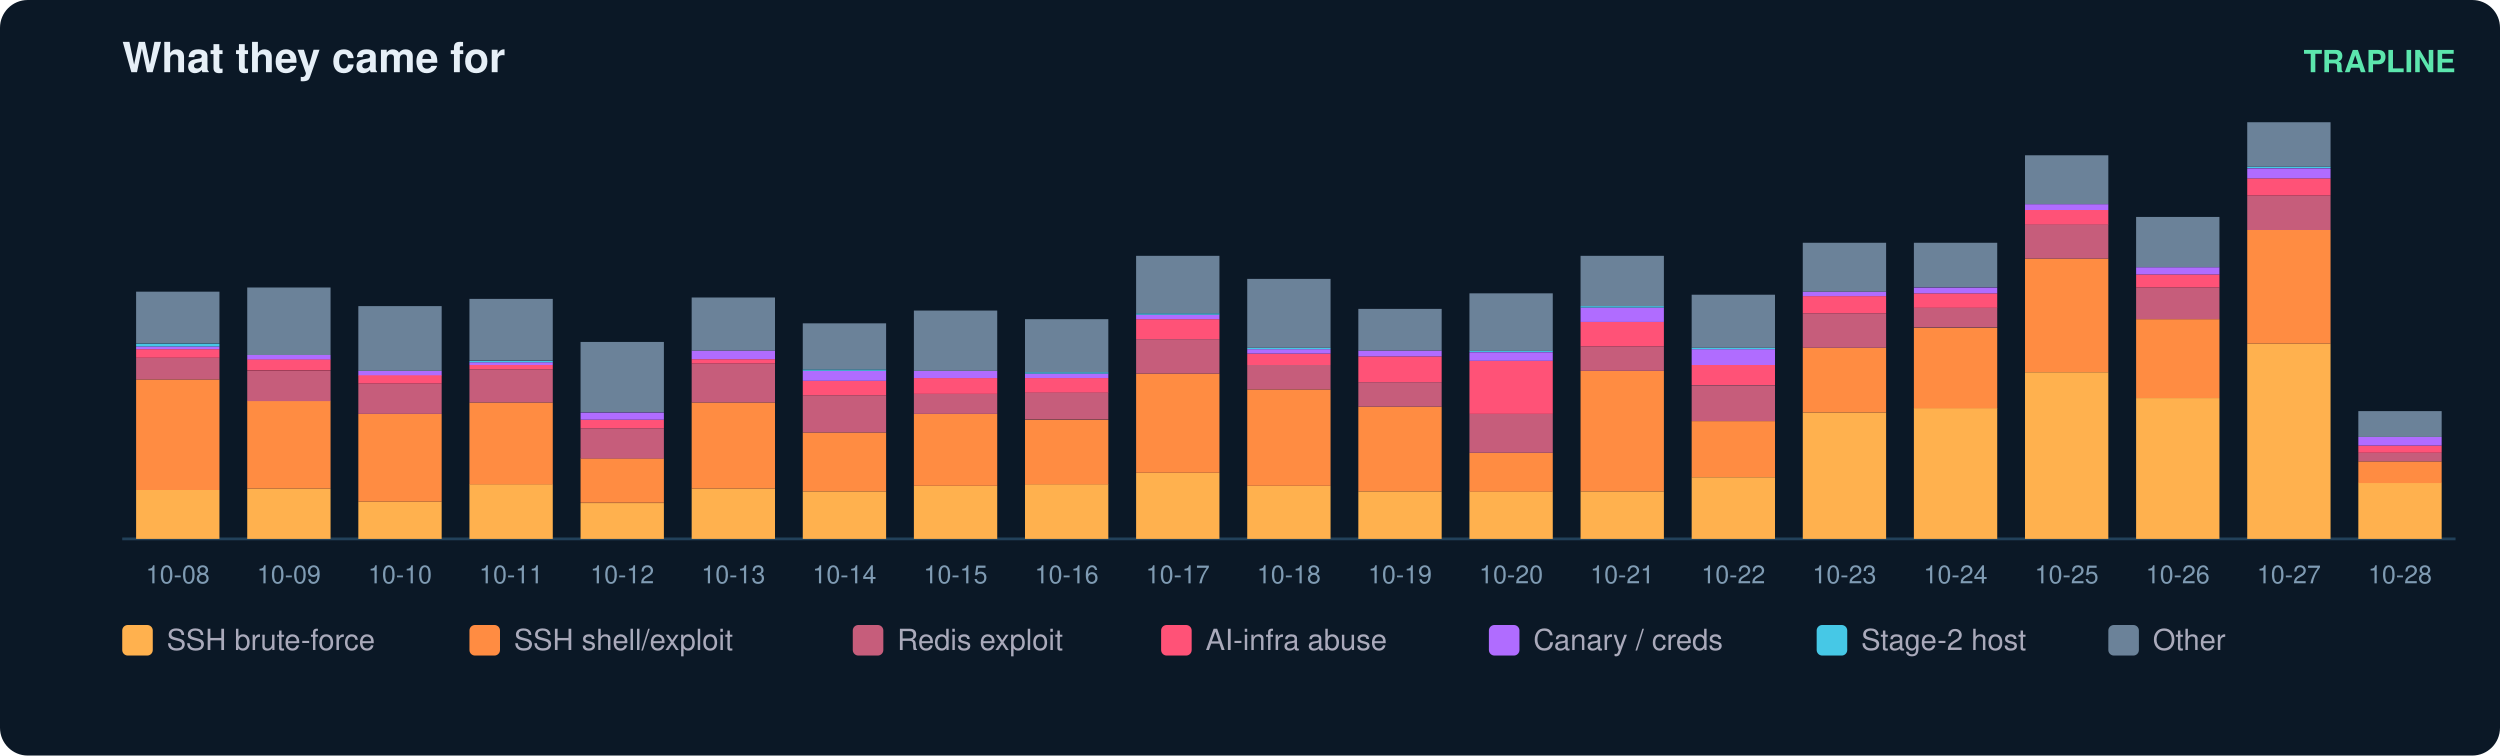
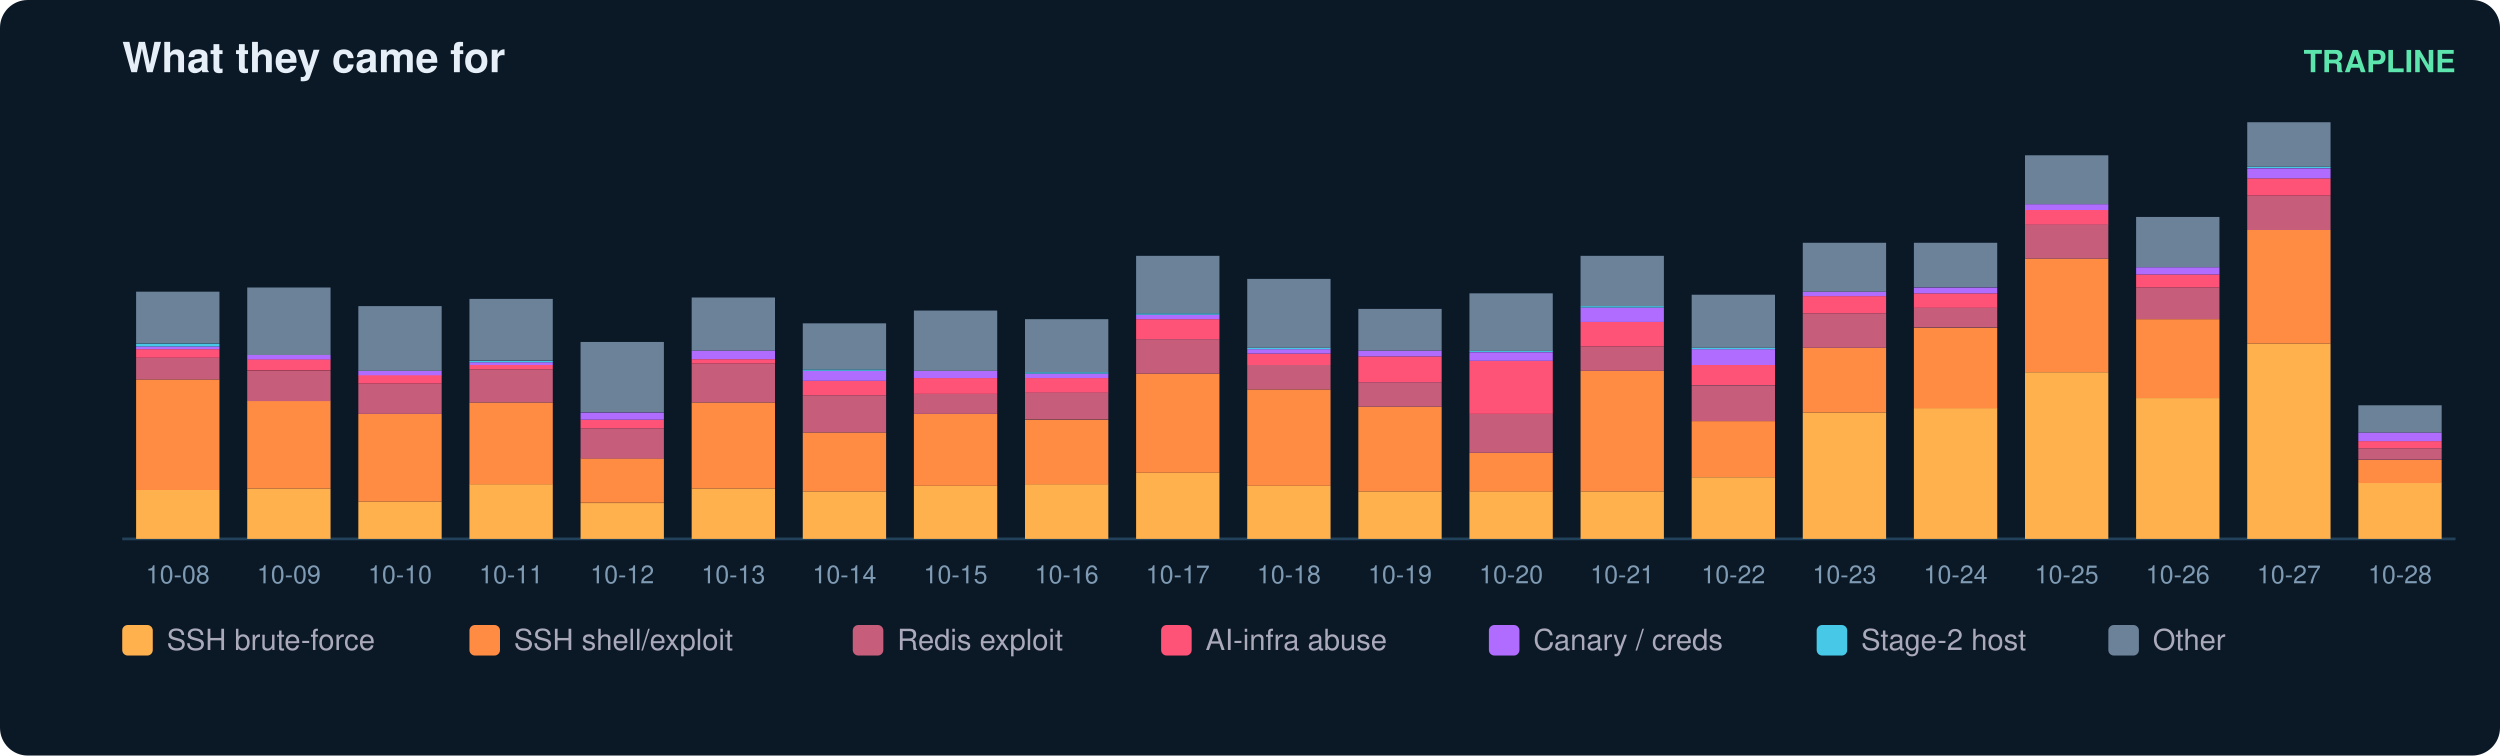
<svg xmlns="http://www.w3.org/2000/svg" width="900" height="272" viewBox="0 0 900 272" font-family="ui-sans-serif,Segoe UI,Helvetica,Arial">
  <rect width="900" height="272" rx="10" fill="#0b1826" />
  <text x="44" y="26" fill="#e6eff7" font-size="15" font-weight="700">What they came for</text>
  <text x="884" y="26" fill="#5ce6ad" font-size="11" text-anchor="end" font-weight="600">TRAPLINE</text>
  <line x1="44" y1="194" x2="884" y2="194" stroke="#22415a" />
  <rect x="49" y="176.4" width="30" height="17.6" fill="#ffb14e" />
  <rect x="49" y="136.6" width="30" height="39.8" fill="#ff8c42" />
  <rect x="49" y="128.8" width="30" height="7.8" fill="#c65d7b" />
  <rect x="49" y="125.7" width="30" height="3.1" fill="#ff5277" />
  <rect x="49" y="124.7" width="30" height="1.0" fill="#b06cff" />
  <rect x="49" y="123.7" width="30" height="1.0" fill="#46c8e6" />
  <rect x="49" y="105.0" width="30" height="18.6" fill="#6b8299" />
  <text x="64.0" y="210.0" fill="#7f9bb3" font-size="9" text-anchor="middle">10-08</text>
  <rect x="89" y="175.9" width="30" height="18.1" fill="#ffb14e" />
  <rect x="89" y="144.3" width="30" height="31.6" fill="#ff8c42" />
  <rect x="89" y="133.5" width="30" height="10.9" fill="#c65d7b" />
  <rect x="89" y="129.3" width="30" height="4.1" fill="#ff5277" />
  <rect x="89" y="127.8" width="30" height="1.6" fill="#b06cff" />
  <rect x="89" y="103.5" width="30" height="24.3" fill="#6b8299" />
  <text x="104.0" y="210.0" fill="#7f9bb3" font-size="9" text-anchor="middle">10-09</text>
  <rect x="129" y="180.6" width="30" height="13.4" fill="#ffb14e" />
  <rect x="129" y="149.0" width="30" height="31.6" fill="#ff8c42" />
  <rect x="129" y="138.1" width="30" height="10.9" fill="#c65d7b" />
  <rect x="129" y="135.0" width="30" height="3.1" fill="#ff5277" />
  <rect x="129" y="133.5" width="30" height="1.6" fill="#b06cff" />
  <rect x="129" y="110.2" width="30" height="23.3" fill="#6b8299" />
  <text x="144.0" y="210.0" fill="#7f9bb3" font-size="9" text-anchor="middle">10-10</text>
  <rect x="169" y="174.3" width="30" height="19.7" fill="#ffb14e" />
  <rect x="169" y="144.9" width="30" height="29.5" fill="#ff8c42" />
  <rect x="169" y="133.0" width="30" height="11.9" fill="#c65d7b" />
  <rect x="169" y="131.4" width="30" height="1.6" fill="#ff5277" />
  <rect x="169" y="130.4" width="30" height="1.0" fill="#b06cff" />
  <rect x="169" y="129.9" width="30" height="0.5" fill="#46c8e6" />
  <rect x="169" y="107.6" width="30" height="22.2" fill="#6b8299" />
  <text x="184.0" y="210.0" fill="#7f9bb3" font-size="9" text-anchor="middle">10-11</text>
  <rect x="209" y="181.1" width="30" height="12.9" fill="#ffb14e" />
  <rect x="209" y="165.0" width="30" height="16.0" fill="#ff8c42" />
  <rect x="209" y="154.2" width="30" height="10.9" fill="#c65d7b" />
  <rect x="209" y="151.1" width="30" height="3.1" fill="#ff5277" />
  <rect x="209" y="148.5" width="30" height="2.6" fill="#b06cff" />
  <rect x="209" y="123.1" width="30" height="25.3" fill="#6b8299" />
  <text x="224.0" y="210.0" fill="#7f9bb3" font-size="9" text-anchor="middle">10-12</text>
  <rect x="249" y="175.9" width="30" height="18.1" fill="#ffb14e" />
  <rect x="249" y="144.9" width="30" height="31.0" fill="#ff8c42" />
  <rect x="249" y="130.9" width="30" height="14.0" fill="#c65d7b" />
  <rect x="249" y="129.3" width="30" height="1.6" fill="#ff5277" />
  <rect x="249" y="126.2" width="30" height="3.1" fill="#b06cff" />
  <rect x="249" y="107.1" width="30" height="19.1" fill="#6b8299" />
  <text x="264.0" y="210.0" fill="#7f9bb3" font-size="9" text-anchor="middle">10-13</text>
  <rect x="289" y="176.9" width="30" height="17.1" fill="#ffb14e" />
  <rect x="289" y="155.7" width="30" height="21.2" fill="#ff8c42" />
  <rect x="289" y="142.3" width="30" height="13.4" fill="#c65d7b" />
  <rect x="289" y="137.1" width="30" height="5.2" fill="#ff5277" />
  <rect x="289" y="133.5" width="30" height="3.6" fill="#b06cff" />
  <rect x="289" y="133.0" width="30" height="0.5" fill="#46c8e6" />
  <rect x="289" y="116.4" width="30" height="16.6" fill="#6b8299" />
  <text x="304.0" y="210.0" fill="#7f9bb3" font-size="9" text-anchor="middle">10-14</text>
  <rect x="329" y="174.9" width="30" height="19.1" fill="#ffb14e" />
  <rect x="329" y="149.0" width="30" height="25.9" fill="#ff8c42" />
  <rect x="329" y="141.8" width="30" height="7.2" fill="#c65d7b" />
  <rect x="329" y="136.1" width="30" height="5.7" fill="#ff5277" />
  <rect x="329" y="133.5" width="30" height="2.6" fill="#b06cff" />
  <rect x="329" y="111.8" width="30" height="21.7" fill="#6b8299" />
  <text x="344.0" y="210.0" fill="#7f9bb3" font-size="9" text-anchor="middle">10-15</text>
  <rect x="369" y="174.3" width="30" height="19.7" fill="#ffb14e" />
  <rect x="369" y="151.1" width="30" height="23.3" fill="#ff8c42" />
  <rect x="369" y="141.2" width="30" height="9.8" fill="#c65d7b" />
  <rect x="369" y="136.1" width="30" height="5.2" fill="#ff5277" />
  <rect x="369" y="134.5" width="30" height="1.6" fill="#b06cff" />
  <rect x="369" y="134.0" width="30" height="0.5" fill="#46c8e6" />
  <rect x="369" y="114.9" width="30" height="19.1" fill="#6b8299" />
  <text x="384.0" y="210.0" fill="#7f9bb3" font-size="9" text-anchor="middle">10-16</text>
  <rect x="409" y="170.2" width="30" height="23.8" fill="#ffb14e" />
  <rect x="409" y="134.5" width="30" height="35.7" fill="#ff8c42" />
  <rect x="409" y="122.1" width="30" height="12.4" fill="#c65d7b" />
  <rect x="409" y="114.9" width="30" height="7.2" fill="#ff5277" />
  <rect x="409" y="113.3" width="30" height="1.6" fill="#b06cff" />
  <rect x="409" y="112.8" width="30" height="0.5" fill="#46c8e6" />
  <rect x="409" y="92.1" width="30" height="20.7" fill="#6b8299" />
  <text x="424.0" y="210.0" fill="#7f9bb3" font-size="9" text-anchor="middle">10-17</text>
  <rect x="449" y="174.9" width="30" height="19.1" fill="#ffb14e" />
  <rect x="449" y="140.2" width="30" height="34.7" fill="#ff8c42" />
  <rect x="449" y="131.4" width="30" height="8.8" fill="#c65d7b" />
  <rect x="449" y="127.3" width="30" height="4.1" fill="#ff5277" />
  <rect x="449" y="125.7" width="30" height="1.6" fill="#b06cff" />
  <rect x="449" y="125.2" width="30" height="0.5" fill="#46c8e6" />
  <rect x="449" y="100.4" width="30" height="24.8" fill="#6b8299" />
  <text x="464.0" y="210.0" fill="#7f9bb3" font-size="9" text-anchor="middle">10-18</text>
  <rect x="489" y="176.9" width="30" height="17.1" fill="#ffb14e" />
  <rect x="489" y="146.4" width="30" height="30.5" fill="#ff8c42" />
  <rect x="489" y="137.6" width="30" height="8.8" fill="#c65d7b" />
  <rect x="489" y="128.3" width="30" height="9.3" fill="#ff5277" />
  <rect x="489" y="126.2" width="30" height="2.1" fill="#b06cff" />
  <rect x="489" y="111.2" width="30" height="15.0" fill="#6b8299" />
  <text x="504.0" y="210.0" fill="#7f9bb3" font-size="9" text-anchor="middle">10-19</text>
  <rect x="529" y="176.9" width="30" height="17.1" fill="#ffb14e" />
  <rect x="529" y="163.0" width="30" height="14.0" fill="#ff8c42" />
  <rect x="529" y="149.0" width="30" height="14.0" fill="#c65d7b" />
  <rect x="529" y="129.9" width="30" height="19.1" fill="#ff5277" />
  <rect x="529" y="126.8" width="30" height="3.1" fill="#b06cff" />
  <rect x="529" y="126.2" width="30" height="0.5" fill="#46c8e6" />
  <rect x="529" y="105.6" width="30" height="20.7" fill="#6b8299" />
  <text x="544.0" y="210.0" fill="#7f9bb3" font-size="9" text-anchor="middle">10-20</text>
  <rect x="569" y="176.9" width="30" height="17.1" fill="#ffb14e" />
  <rect x="569" y="133.5" width="30" height="43.4" fill="#ff8c42" />
  <rect x="569" y="124.7" width="30" height="8.8" fill="#c65d7b" />
  <rect x="569" y="115.9" width="30" height="8.8" fill="#ff5277" />
  <rect x="569" y="110.7" width="30" height="5.2" fill="#b06cff" />
  <rect x="569" y="110.2" width="30" height="0.5" fill="#46c8e6" />
  <rect x="569" y="92.1" width="30" height="18.1" fill="#6b8299" />
  <text x="584.0" y="210.0" fill="#7f9bb3" font-size="9" text-anchor="middle">10-21</text>
  <rect x="609" y="171.8" width="30" height="22.2" fill="#ffb14e" />
  <rect x="609" y="151.6" width="30" height="20.2" fill="#ff8c42" />
  <rect x="609" y="138.7" width="30" height="12.9" fill="#c65d7b" />
  <rect x="609" y="131.4" width="30" height="7.2" fill="#ff5277" />
  <rect x="609" y="125.7" width="30" height="5.7" fill="#b06cff" />
  <rect x="609" y="125.2" width="30" height="0.5" fill="#46c8e6" />
  <rect x="609" y="106.1" width="30" height="19.1" fill="#6b8299" />
  <text x="624.0" y="210.0" fill="#7f9bb3" font-size="9" text-anchor="middle">10-22</text>
  <rect x="649" y="148.5" width="30" height="45.5" fill="#ffb14e" />
  <rect x="649" y="125.2" width="30" height="23.3" fill="#ff8c42" />
  <rect x="649" y="112.8" width="30" height="12.4" fill="#c65d7b" />
  <rect x="649" y="106.6" width="30" height="6.2" fill="#ff5277" />
  <rect x="649" y="105.0" width="30" height="1.6" fill="#b06cff" />
  <rect x="649" y="87.4" width="30" height="17.6" fill="#6b8299" />
  <text x="664.0" y="210.0" fill="#7f9bb3" font-size="9" text-anchor="middle">10-23</text>
  <rect x="689" y="146.9" width="30" height="47.1" fill="#ffb14e" />
  <rect x="689" y="118.0" width="30" height="29.0" fill="#ff8c42" />
  <rect x="689" y="110.7" width="30" height="7.2" fill="#c65d7b" />
  <rect x="689" y="105.6" width="30" height="5.2" fill="#ff5277" />
  <rect x="689" y="103.5" width="30" height="2.1" fill="#b06cff" />
  <rect x="689" y="87.4" width="30" height="16.0" fill="#6b8299" />
  <text x="704.0" y="210.0" fill="#7f9bb3" font-size="9" text-anchor="middle">10-24</text>
  <rect x="729" y="134.0" width="30" height="60.0" fill="#ffb14e" />
  <rect x="729" y="93.1" width="30" height="40.9" fill="#ff8c42" />
  <rect x="729" y="80.7" width="30" height="12.4" fill="#c65d7b" />
  <rect x="729" y="75.6" width="30" height="5.2" fill="#ff5277" />
  <rect x="729" y="73.5" width="30" height="2.1" fill="#b06cff" />
  <rect x="729" y="55.9" width="30" height="17.6" fill="#6b8299" />
  <text x="744.0" y="210.0" fill="#7f9bb3" font-size="9" text-anchor="middle">10-25</text>
  <rect x="769" y="143.3" width="30" height="50.7" fill="#ffb14e" />
  <rect x="769" y="114.9" width="30" height="28.4" fill="#ff8c42" />
  <rect x="769" y="103.5" width="30" height="11.4" fill="#c65d7b" />
  <rect x="769" y="98.8" width="30" height="4.7" fill="#ff5277" />
  <rect x="769" y="96.2" width="30" height="2.6" fill="#b06cff" />
  <rect x="769" y="78.1" width="30" height="18.1" fill="#6b8299" />
  <text x="784.0" y="210.0" fill="#7f9bb3" font-size="9" text-anchor="middle">10-26</text>
  <rect x="809" y="123.7" width="30" height="70.3" fill="#ffb14e" />
  <rect x="809" y="82.8" width="30" height="40.9" fill="#ff8c42" />
  <rect x="809" y="70.4" width="30" height="12.4" fill="#c65d7b" />
  <rect x="809" y="64.2" width="30" height="6.2" fill="#ff5277" />
  <rect x="809" y="60.6" width="30" height="3.6" fill="#b06cff" />
  <rect x="809" y="60.0" width="30" height="0.5" fill="#46c8e6" />
  <rect x="809" y="44.0" width="30" height="16.0" fill="#6b8299" />
  <text x="824.0" y="210.0" fill="#7f9bb3" font-size="9" text-anchor="middle">10-27</text>
  <rect x="849" y="173.8" width="30" height="20.2" fill="#ffb14e" />
-   <rect x="849" y="166.1" width="30" height="7.8" fill="#ff8c42" />
-   <rect x="849" y="163.0" width="30" height="3.1" fill="#c65d7b" />
-   <rect x="849" y="160.4" width="30" height="2.6" fill="#ff5277" />
-   <rect x="849" y="157.3" width="30" height="3.1" fill="#b06cff" />
-   <rect x="849" y="148.0" width="30" height="9.3" fill="#6b8299" />
+   <rect x="849" y="165.6" width="30" height="8.3" fill="#ff8c42" />
+   <rect x="849" y="161.4" width="30" height="4.1" fill="#c65d7b" />
+   <rect x="849" y="158.8" width="30" height="2.6" fill="#ff5277" />
+   <rect x="849" y="155.7" width="30" height="3.1" fill="#b06cff" />
+   <rect x="849" y="145.9" width="30" height="9.8" fill="#6b8299" />
  <text x="864.0" y="210.0" fill="#7f9bb3" font-size="9" text-anchor="middle">10-28</text>
  <rect x="44" y="225" width="11" height="11" rx="2" fill="#ffb14e" />
  <text x="60" y="234" fill="#aab" font-size="10.5">SSH brute-force</text>
  <rect x="169" y="225" width="11" height="11" rx="2" fill="#ff8c42" />
  <text x="185" y="234" fill="#aab" font-size="10.5">SSH shell/exploit</text>
  <rect x="307" y="225" width="11" height="11" rx="2" fill="#c65d7b" />
  <text x="323" y="234" fill="#aab" font-size="10.5">Redis exploit</text>
  <rect x="418" y="225" width="11" height="11" rx="2" fill="#ff5277" />
  <text x="434" y="234" fill="#aab" font-size="10.5">AI-infra abuse</text>
  <rect x="536" y="225" width="11" height="11" rx="2" fill="#b06cff" />
  <text x="552" y="234" fill="#aab" font-size="10.5">Canary / creds</text>
  <rect x="654" y="225" width="11" height="11" rx="2" fill="#46c8e6" />
  <text x="670" y="234" fill="#aab" font-size="10.5">Stage-2 host</text>
  <rect x="759" y="225" width="11" height="11" rx="2" fill="#6b8299" />
  <text x="775" y="234" fill="#aab" font-size="10.5">Other</text>
</svg>
